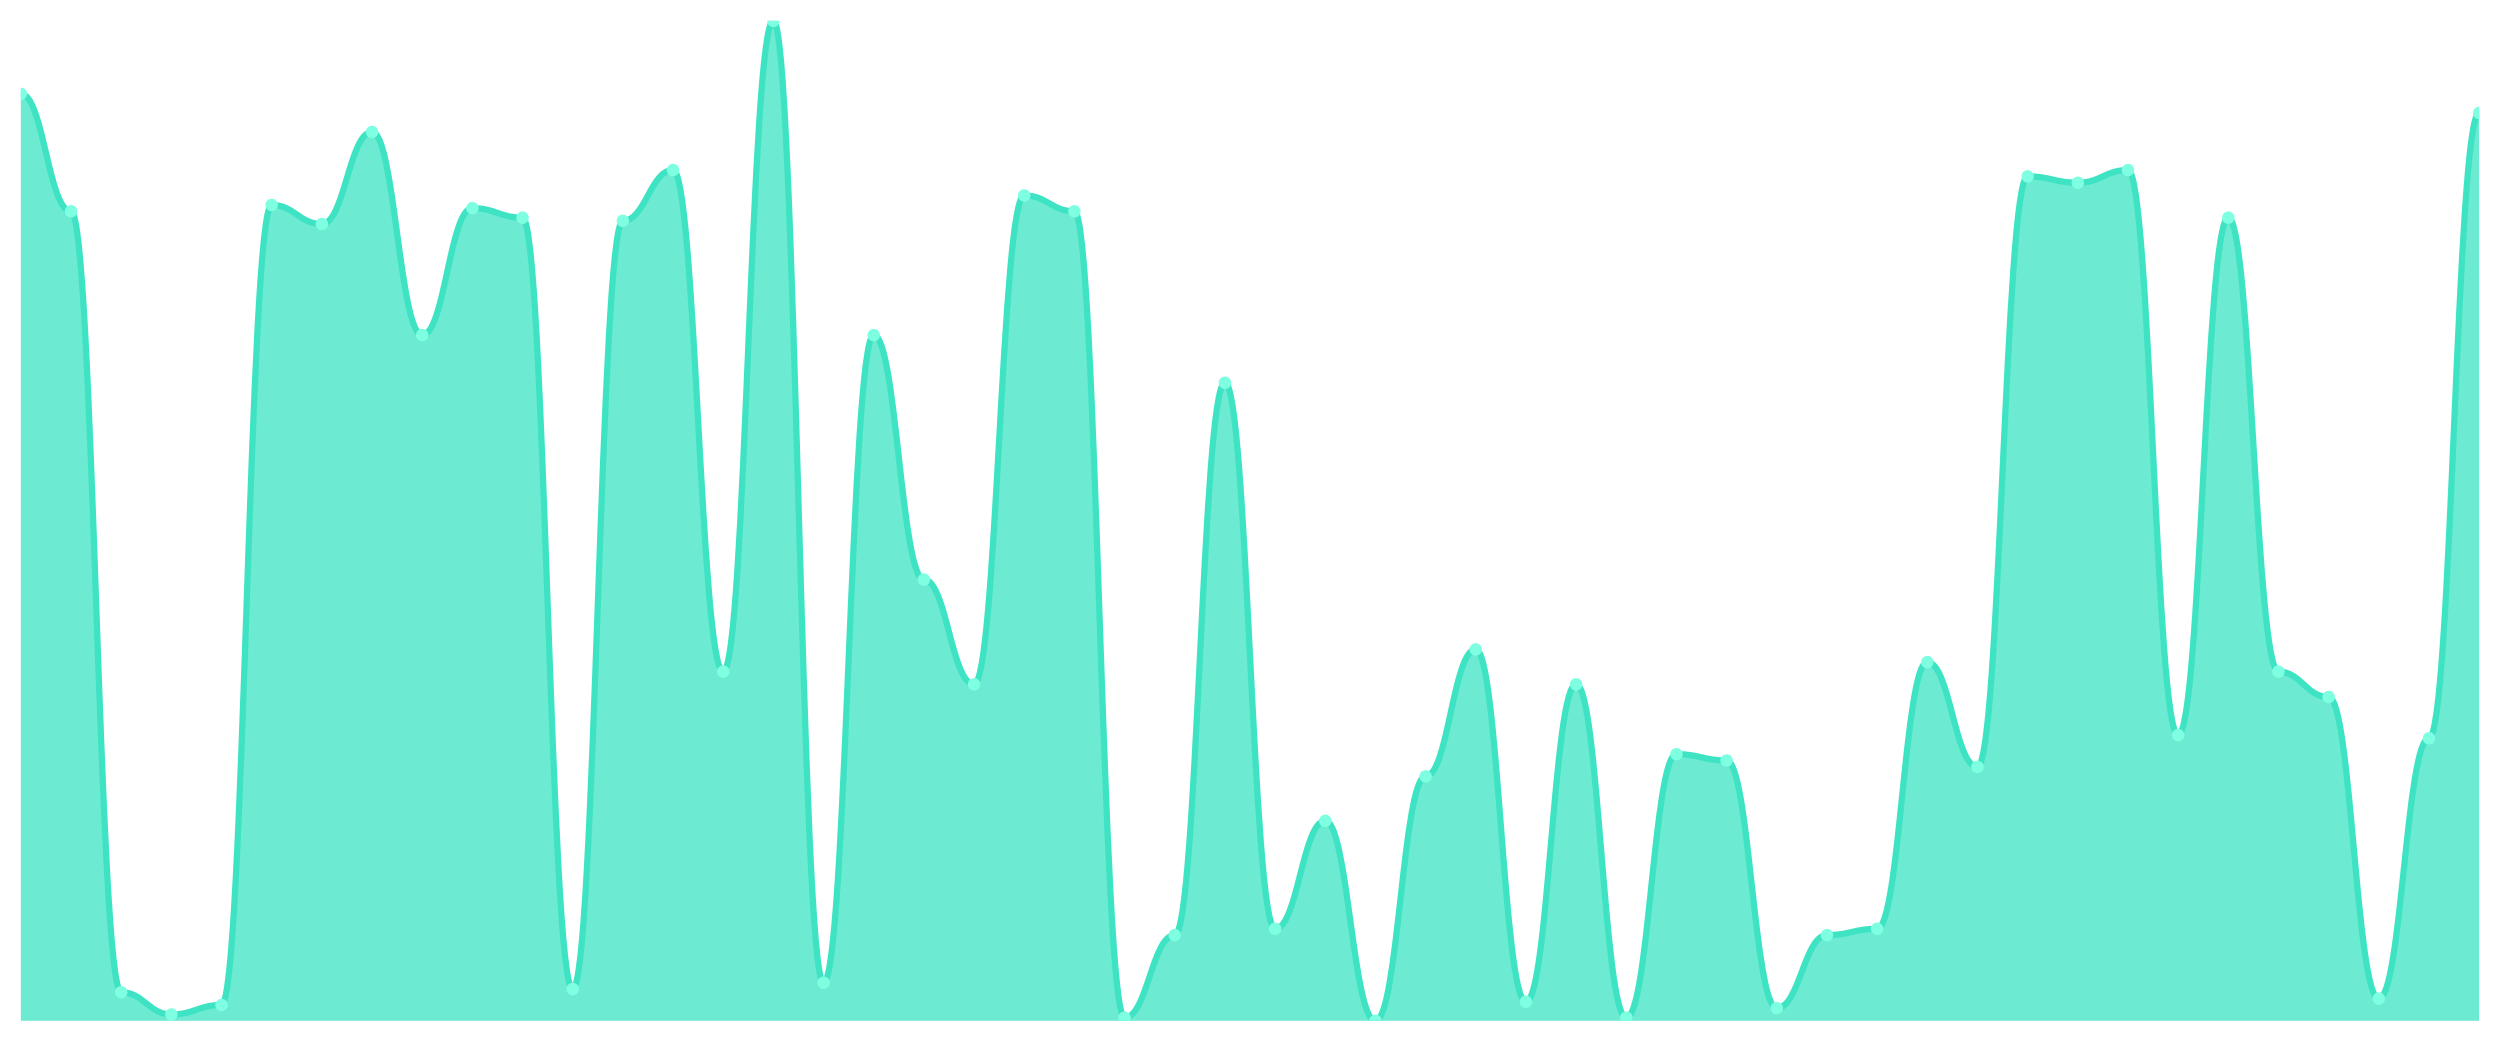
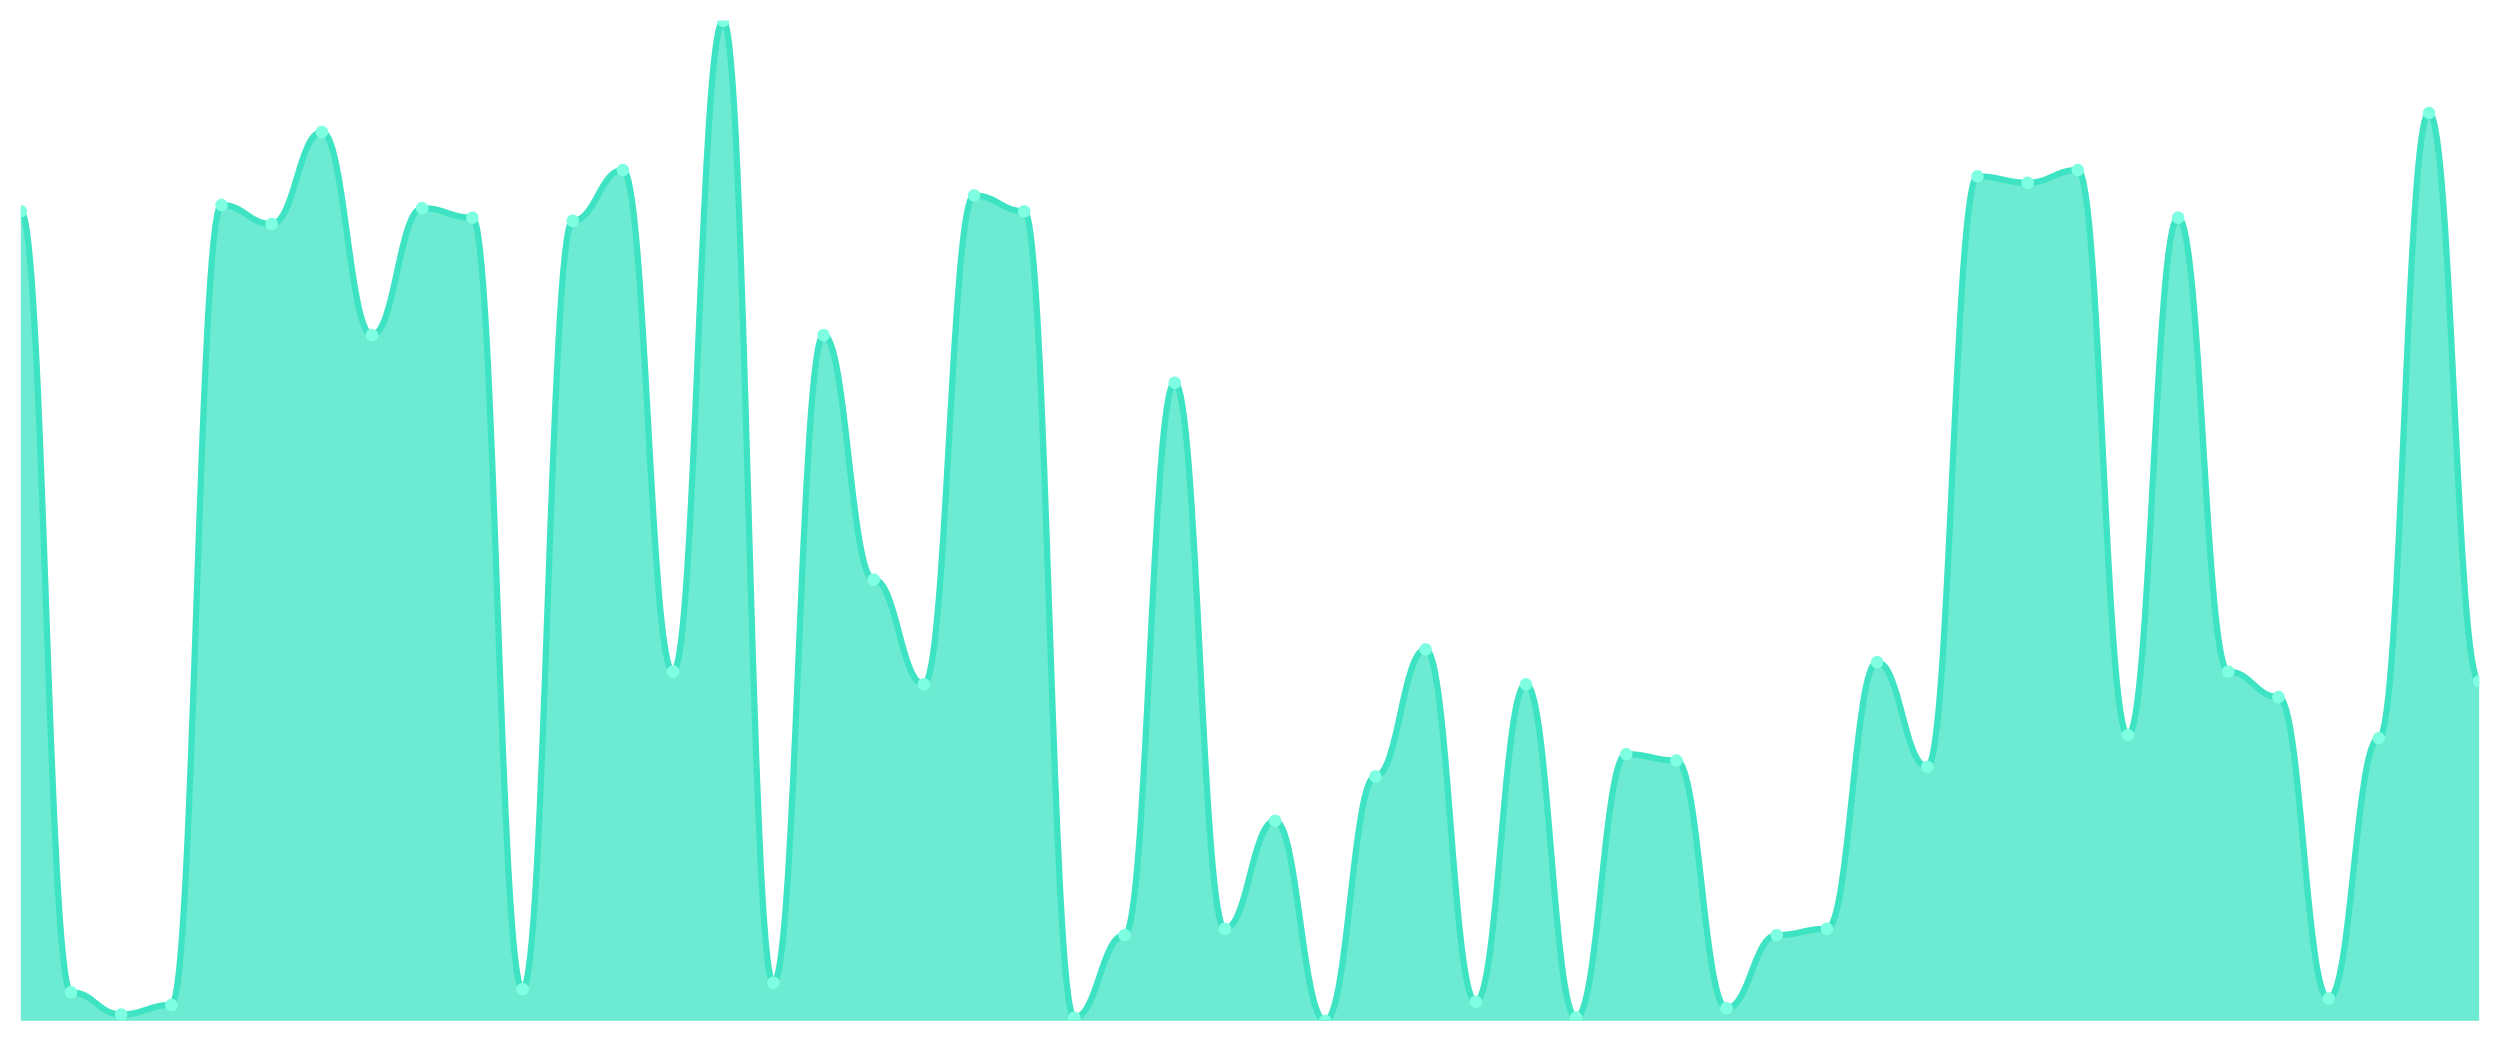
<svg xmlns="http://www.w3.org/2000/svg" viewBox="0 0 1200 500" width="1200" height="500">
  <defs>
    <clipPath id="c">
      <rect x="10" y="10" width="1180" height="480" />
    </clipPath>
  </defs>
  <rect width="1200" height="500" fill="none" />
  <g clip-path="url(#c)">
-     <path d="M 10,490 L 10,45.048 C 20.837,45.048 23.245,101.429 34.082,101.429 C 44.918,101.429 47.327,476.286 58.163,476.286 C 69,476.286 71.408,486.952 82.245,486.952 C 93.082,486.952 95.49,482.381 106.327,482.381 C 117.163,482.381 119.571,98.381 130.408,98.381 C 141.245,98.381 143.653,107.524 154.49,107.524 C 165.327,107.524 167.735,63.333 178.571,63.333 C 189.408,63.333 191.816,160.857 202.653,160.857 C 213.49,160.857 215.898,99.905 226.735,99.905 C 237.571,99.905 239.98,104.476 250.816,104.476 C 261.653,104.476 264.061,474.762 274.898,474.762 C 285.735,474.762 288.143,106 298.98,106 C 309.816,106 312.224,81.619 323.061,81.619 C 333.898,81.619 336.306,322.381 347.143,322.381 C 357.98,322.381 360.388,10 371.224,10 C 382.061,10 384.469,471.714 395.306,471.714 C 406.143,471.714 408.551,160.857 419.388,160.857 C 430.224,160.857 432.633,278.19 443.469,278.19 C 454.306,278.19 456.714,328.476 467.551,328.476 C 478.388,328.476 480.796,93.81 491.633,93.81 C 502.469,93.81 504.878,101.429 515.714,101.429 C 526.551,101.429 528.959,488.476 539.796,488.476 C 550.633,488.476 553.041,448.857 563.878,448.857 C 574.714,448.857 577.122,183.714 587.959,183.714 C 598.796,183.714 601.204,445.81 612.041,445.81 C 622.878,445.81 625.286,394 636.122,394 C 646.959,394 649.367,490 660.204,490 C 671.041,490 673.449,372.667 684.286,372.667 C 695.122,372.667 697.531,311.714 708.367,311.714 C 719.204,311.714 721.612,480.857 732.449,480.857 C 743.286,480.857 745.694,328.476 756.531,328.476 C 767.367,328.476 769.776,488.476 780.612,488.476 C 791.449,488.476 793.857,362 804.694,362 C 815.531,362 817.939,365.048 828.776,365.048 C 839.612,365.048 842.02,483.905 852.857,483.905 C 863.694,483.905 866.102,448.857 876.939,448.857 C 887.776,448.857 890.184,445.81 901.02,445.81 C 911.857,445.81 914.265,317.81 925.102,317.81 C 935.939,317.81 938.347,368.095 949.184,368.095 C 960.02,368.095 962.429,84.667 973.265,84.667 C 984.102,84.667 986.51,87.714 997.347,87.714 C 1008.184,87.714 1010.592,81.619 1021.429,81.619 C 1032.265,81.619 1034.673,352.857 1045.51,352.857 C 1056.347,352.857 1058.755,104.476 1069.592,104.476 C 1080.429,104.476 1082.837,322.381 1093.673,322.381 C 1104.51,322.381 1106.918,334.571 1117.755,334.571 C 1128.592,334.571 1131,479.333 1141.837,479.333 C 1152.673,479.333 1155.082,354.381 1165.918,354.381 C 1176.755,354.381 1179.163,54.19 1190,54.19 L 1190,490 Z" fill="rgba(61,227,195,0.75)" />
-     <path d="M 10,45.048 C 20.837,45.048 23.245,101.429 34.082,101.429 C 44.918,101.429 47.327,476.286 58.163,476.286 C 69,476.286 71.408,486.952 82.245,486.952 C 93.082,486.952 95.49,482.381 106.327,482.381 C 117.163,482.381 119.571,98.381 130.408,98.381 C 141.245,98.381 143.653,107.524 154.49,107.524 C 165.327,107.524 167.735,63.333 178.571,63.333 C 189.408,63.333 191.816,160.857 202.653,160.857 C 213.49,160.857 215.898,99.905 226.735,99.905 C 237.571,99.905 239.98,104.476 250.816,104.476 C 261.653,104.476 264.061,474.762 274.898,474.762 C 285.735,474.762 288.143,106 298.98,106 C 309.816,106 312.224,81.619 323.061,81.619 C 333.898,81.619 336.306,322.381 347.143,322.381 C 357.98,322.381 360.388,10 371.224,10 C 382.061,10 384.469,471.714 395.306,471.714 C 406.143,471.714 408.551,160.857 419.388,160.857 C 430.224,160.857 432.633,278.19 443.469,278.19 C 454.306,278.19 456.714,328.476 467.551,328.476 C 478.388,328.476 480.796,93.81 491.633,93.81 C 502.469,93.81 504.878,101.429 515.714,101.429 C 526.551,101.429 528.959,488.476 539.796,488.476 C 550.633,488.476 553.041,448.857 563.878,448.857 C 574.714,448.857 577.122,183.714 587.959,183.714 C 598.796,183.714 601.204,445.81 612.041,445.81 C 622.878,445.81 625.286,394 636.122,394 C 646.959,394 649.367,490 660.204,490 C 671.041,490 673.449,372.667 684.286,372.667 C 695.122,372.667 697.531,311.714 708.367,311.714 C 719.204,311.714 721.612,480.857 732.449,480.857 C 743.286,480.857 745.694,328.476 756.531,328.476 C 767.367,328.476 769.776,488.476 780.612,488.476 C 791.449,488.476 793.857,362 804.694,362 C 815.531,362 817.939,365.048 828.776,365.048 C 839.612,365.048 842.02,483.905 852.857,483.905 C 863.694,483.905 866.102,448.857 876.939,448.857 C 887.776,448.857 890.184,445.81 901.02,445.81 C 911.857,445.81 914.265,317.81 925.102,317.81 C 935.939,317.81 938.347,368.095 949.184,368.095 C 960.02,368.095 962.429,84.667 973.265,84.667 C 984.102,84.667 986.51,87.714 997.347,87.714 C 1008.184,87.714 1010.592,81.619 1021.429,81.619 C 1032.265,81.619 1034.673,352.857 1045.51,352.857 C 1056.347,352.857 1058.755,104.476 1069.592,104.476 C 1080.429,104.476 1082.837,322.381 1093.673,322.381 C 1104.51,322.381 1106.918,334.571 1117.755,334.571 C 1128.592,334.571 1131,479.333 1141.837,479.333 C 1152.673,479.333 1155.082,354.381 1165.918,354.381 C 1176.755,354.381 1179.163,54.19 1190,54.19" fill="none" stroke="#3de3c3" stroke-width="3" stroke-linecap="round" stroke-linejoin="round" />
-     <circle cx="10" cy="45.048" r="3" fill="#7fffe1" />
-     <circle cx="34.082" cy="101.429" r="3" fill="#7fffe1" />
-     <circle cx="58.163" cy="476.286" r="3" fill="#7fffe1" />
-     <circle cx="82.245" cy="486.952" r="3" fill="#7fffe1" />
-     <circle cx="106.327" cy="482.381" r="3" fill="#7fffe1" />
-     <circle cx="130.408" cy="98.381" r="3" fill="#7fffe1" />
-     <circle cx="154.49" cy="107.524" r="3" fill="#7fffe1" />
-     <circle cx="178.571" cy="63.333" r="3" fill="#7fffe1" />
-     <circle cx="202.653" cy="160.857" r="3" fill="#7fffe1" />
-     <circle cx="226.735" cy="99.905" r="3" fill="#7fffe1" />
-     <circle cx="250.816" cy="104.476" r="3" fill="#7fffe1" />
-     <circle cx="274.898" cy="474.762" r="3" fill="#7fffe1" />
-     <circle cx="298.98" cy="106" r="3" fill="#7fffe1" />
-     <circle cx="323.061" cy="81.619" r="3" fill="#7fffe1" />
-     <circle cx="347.143" cy="322.381" r="3" fill="#7fffe1" />
-     <circle cx="371.224" cy="10" r="3" fill="#7fffe1" />
-     <circle cx="395.306" cy="471.714" r="3" fill="#7fffe1" />
-     <circle cx="419.388" cy="160.857" r="3" fill="#7fffe1" />
-     <circle cx="443.469" cy="278.19" r="3" fill="#7fffe1" />
-     <circle cx="467.551" cy="328.476" r="3" fill="#7fffe1" />
-     <circle cx="491.633" cy="93.81" r="3" fill="#7fffe1" />
-     <circle cx="515.714" cy="101.429" r="3" fill="#7fffe1" />
-     <circle cx="539.796" cy="488.476" r="3" fill="#7fffe1" />
-     <circle cx="563.878" cy="448.857" r="3" fill="#7fffe1" />
-     <circle cx="587.959" cy="183.714" r="3" fill="#7fffe1" />
-     <circle cx="612.041" cy="445.81" r="3" fill="#7fffe1" />
-     <circle cx="636.122" cy="394" r="3" fill="#7fffe1" />
-     <circle cx="660.204" cy="490" r="3" fill="#7fffe1" />
-     <circle cx="684.286" cy="372.667" r="3" fill="#7fffe1" />
-     <circle cx="708.367" cy="311.714" r="3" fill="#7fffe1" />
-     <circle cx="732.449" cy="480.857" r="3" fill="#7fffe1" />
-     <circle cx="756.531" cy="328.476" r="3" fill="#7fffe1" />
-     <circle cx="780.612" cy="488.476" r="3" fill="#7fffe1" />
-     <circle cx="804.694" cy="362" r="3" fill="#7fffe1" />
-     <circle cx="828.776" cy="365.048" r="3" fill="#7fffe1" />
-     <circle cx="852.857" cy="483.905" r="3" fill="#7fffe1" />
-     <circle cx="876.939" cy="448.857" r="3" fill="#7fffe1" />
-     <circle cx="901.02" cy="445.81" r="3" fill="#7fffe1" />
-     <circle cx="925.102" cy="317.81" r="3" fill="#7fffe1" />
-     <circle cx="949.184" cy="368.095" r="3" fill="#7fffe1" />
-     <circle cx="973.265" cy="84.667" r="3" fill="#7fffe1" />
-     <circle cx="997.347" cy="87.714" r="3" fill="#7fffe1" />
-     <circle cx="1021.429" cy="81.619" r="3" fill="#7fffe1" />
-     <circle cx="1045.51" cy="352.857" r="3" fill="#7fffe1" />
-     <circle cx="1069.592" cy="104.476" r="3" fill="#7fffe1" />
-     <circle cx="1093.673" cy="322.381" r="3" fill="#7fffe1" />
-     <circle cx="1117.755" cy="334.571" r="3" fill="#7fffe1" />
-     <circle cx="1141.837" cy="479.333" r="3" fill="#7fffe1" />
-     <circle cx="1165.918" cy="354.381" r="3" fill="#7fffe1" />
-     <circle cx="1190" cy="54.19" r="3" fill="#7fffe1" />
+     <path d="M 10,490 L 10,101.429 C 20.837,101.429 23.245,476.286 34.082,476.286 C 44.918,476.286 47.327,486.952 58.163,486.952 C 69,486.952 71.408,482.381 82.245,482.381 C 93.082,482.381 95.49,98.381 106.327,98.381 C 117.163,98.381 119.571,107.524 130.408,107.524 C 141.245,107.524 143.653,63.333 154.49,63.333 C 165.327,63.333 167.735,160.857 178.571,160.857 C 189.408,160.857 191.816,99.905 202.653,99.905 C 213.49,99.905 215.898,104.476 226.735,104.476 C 237.571,104.476 239.98,474.762 250.816,474.762 C 261.653,474.762 264.061,106 274.898,106 C 285.735,106 288.143,81.619 298.98,81.619 C 309.816,81.619 312.224,322.381 323.061,322.381 C 333.898,322.381 336.306,10 347.143,10 C 357.98,10 360.388,471.714 371.224,471.714 C 382.061,471.714 384.469,160.857 395.306,160.857 C 406.143,160.857 408.551,278.19 419.388,278.19 C 430.224,278.19 432.633,328.476 443.469,328.476 C 454.306,328.476 456.714,93.81 467.551,93.81 C 478.388,93.81 480.796,101.429 491.633,101.429 C 502.469,101.429 504.878,488.476 515.714,488.476 C 526.551,488.476 528.959,448.857 539.796,448.857 C 550.633,448.857 553.041,183.714 563.878,183.714 C 574.714,183.714 577.122,445.81 587.959,445.81 C 598.796,445.81 601.204,394 612.041,394 C 622.878,394 625.286,490 636.122,490 C 646.959,490 649.367,372.667 660.204,372.667 C 671.041,372.667 673.449,311.714 684.286,311.714 C 695.122,311.714 697.531,480.857 708.367,480.857 C 719.204,480.857 721.612,328.476 732.449,328.476 C 743.286,328.476 745.694,488.476 756.531,488.476 C 767.367,488.476 769.776,362 780.612,362 C 791.449,362 793.857,365.048 804.694,365.048 C 815.531,365.048 817.939,483.905 828.776,483.905 C 839.612,483.905 842.02,448.857 852.857,448.857 C 863.694,448.857 866.102,445.81 876.939,445.81 C 887.776,445.81 890.184,317.81 901.02,317.81 C 911.857,317.81 914.265,368.095 925.102,368.095 C 935.939,368.095 938.347,84.667 949.184,84.667 C 960.02,84.667 962.429,87.714 973.265,87.714 C 984.102,87.714 986.51,81.619 997.347,81.619 C 1008.184,81.619 1010.592,352.857 1021.429,352.857 C 1032.265,352.857 1034.673,104.476 1045.51,104.476 C 1056.347,104.476 1058.755,322.381 1069.592,322.381 C 1080.429,322.381 1082.837,334.571 1093.673,334.571 C 1104.51,334.571 1106.918,479.333 1117.755,479.333 C 1128.592,479.333 1131,354.381 1141.837,354.381 C 1152.673,354.381 1155.082,54.19 1165.918,54.19 C 1176.755,54.19 1179.163,326.952 1190,326.952 L 1190,490 Z" fill="rgba(61,227,195,0.75)" />
+     <path d="M 10,101.429 C 20.837,101.429 23.245,476.286 34.082,476.286 C 44.918,476.286 47.327,486.952 58.163,486.952 C 69,486.952 71.408,482.381 82.245,482.381 C 93.082,482.381 95.49,98.381 106.327,98.381 C 117.163,98.381 119.571,107.524 130.408,107.524 C 141.245,107.524 143.653,63.333 154.49,63.333 C 165.327,63.333 167.735,160.857 178.571,160.857 C 189.408,160.857 191.816,99.905 202.653,99.905 C 213.49,99.905 215.898,104.476 226.735,104.476 C 237.571,104.476 239.98,474.762 250.816,474.762 C 261.653,474.762 264.061,106 274.898,106 C 285.735,106 288.143,81.619 298.98,81.619 C 309.816,81.619 312.224,322.381 323.061,322.381 C 333.898,322.381 336.306,10 347.143,10 C 357.98,10 360.388,471.714 371.224,471.714 C 382.061,471.714 384.469,160.857 395.306,160.857 C 406.143,160.857 408.551,278.19 419.388,278.19 C 430.224,278.19 432.633,328.476 443.469,328.476 C 454.306,328.476 456.714,93.81 467.551,93.81 C 478.388,93.81 480.796,101.429 491.633,101.429 C 502.469,101.429 504.878,488.476 515.714,488.476 C 526.551,488.476 528.959,448.857 539.796,448.857 C 550.633,448.857 553.041,183.714 563.878,183.714 C 574.714,183.714 577.122,445.81 587.959,445.81 C 598.796,445.81 601.204,394 612.041,394 C 622.878,394 625.286,490 636.122,490 C 646.959,490 649.367,372.667 660.204,372.667 C 671.041,372.667 673.449,311.714 684.286,311.714 C 695.122,311.714 697.531,480.857 708.367,480.857 C 719.204,480.857 721.612,328.476 732.449,328.476 C 743.286,328.476 745.694,488.476 756.531,488.476 C 767.367,488.476 769.776,362 780.612,362 C 791.449,362 793.857,365.048 804.694,365.048 C 815.531,365.048 817.939,483.905 828.776,483.905 C 839.612,483.905 842.02,448.857 852.857,448.857 C 863.694,448.857 866.102,445.81 876.939,445.81 C 887.776,445.81 890.184,317.81 901.02,317.81 C 911.857,317.81 914.265,368.095 925.102,368.095 C 935.939,368.095 938.347,84.667 949.184,84.667 C 960.02,84.667 962.429,87.714 973.265,87.714 C 984.102,87.714 986.51,81.619 997.347,81.619 C 1008.184,81.619 1010.592,352.857 1021.429,352.857 C 1032.265,352.857 1034.673,104.476 1045.51,104.476 C 1056.347,104.476 1058.755,322.381 1069.592,322.381 C 1080.429,322.381 1082.837,334.571 1093.673,334.571 C 1104.51,334.571 1106.918,479.333 1117.755,479.333 C 1128.592,479.333 1131,354.381 1141.837,354.381 C 1152.673,354.381 1155.082,54.19 1165.918,54.19 C 1176.755,54.19 1179.163,326.952 1190,326.952" fill="none" stroke="#3de3c3" stroke-width="3" stroke-linecap="round" stroke-linejoin="round" />
+     <circle cx="10" cy="101.429" r="3" fill="#7fffe1" />
+     <circle cx="34.082" cy="476.286" r="3" fill="#7fffe1" />
+     <circle cx="58.163" cy="486.952" r="3" fill="#7fffe1" />
+     <circle cx="82.245" cy="482.381" r="3" fill="#7fffe1" />
+     <circle cx="106.327" cy="98.381" r="3" fill="#7fffe1" />
+     <circle cx="130.408" cy="107.524" r="3" fill="#7fffe1" />
+     <circle cx="154.49" cy="63.333" r="3" fill="#7fffe1" />
+     <circle cx="178.571" cy="160.857" r="3" fill="#7fffe1" />
+     <circle cx="202.653" cy="99.905" r="3" fill="#7fffe1" />
+     <circle cx="226.735" cy="104.476" r="3" fill="#7fffe1" />
+     <circle cx="250.816" cy="474.762" r="3" fill="#7fffe1" />
+     <circle cx="274.898" cy="106" r="3" fill="#7fffe1" />
+     <circle cx="298.98" cy="81.619" r="3" fill="#7fffe1" />
+     <circle cx="323.061" cy="322.381" r="3" fill="#7fffe1" />
+     <circle cx="347.143" cy="10" r="3" fill="#7fffe1" />
+     <circle cx="371.224" cy="471.714" r="3" fill="#7fffe1" />
+     <circle cx="395.306" cy="160.857" r="3" fill="#7fffe1" />
+     <circle cx="419.388" cy="278.19" r="3" fill="#7fffe1" />
+     <circle cx="443.469" cy="328.476" r="3" fill="#7fffe1" />
+     <circle cx="467.551" cy="93.81" r="3" fill="#7fffe1" />
+     <circle cx="491.633" cy="101.429" r="3" fill="#7fffe1" />
+     <circle cx="515.714" cy="488.476" r="3" fill="#7fffe1" />
+     <circle cx="539.796" cy="448.857" r="3" fill="#7fffe1" />
+     <circle cx="563.878" cy="183.714" r="3" fill="#7fffe1" />
+     <circle cx="587.959" cy="445.81" r="3" fill="#7fffe1" />
+     <circle cx="612.041" cy="394" r="3" fill="#7fffe1" />
+     <circle cx="636.122" cy="490" r="3" fill="#7fffe1" />
+     <circle cx="660.204" cy="372.667" r="3" fill="#7fffe1" />
+     <circle cx="684.286" cy="311.714" r="3" fill="#7fffe1" />
+     <circle cx="708.367" cy="480.857" r="3" fill="#7fffe1" />
+     <circle cx="732.449" cy="328.476" r="3" fill="#7fffe1" />
+     <circle cx="756.531" cy="488.476" r="3" fill="#7fffe1" />
+     <circle cx="780.612" cy="362" r="3" fill="#7fffe1" />
+     <circle cx="804.694" cy="365.048" r="3" fill="#7fffe1" />
+     <circle cx="828.776" cy="483.905" r="3" fill="#7fffe1" />
+     <circle cx="852.857" cy="448.857" r="3" fill="#7fffe1" />
+     <circle cx="876.939" cy="445.81" r="3" fill="#7fffe1" />
+     <circle cx="901.02" cy="317.81" r="3" fill="#7fffe1" />
+     <circle cx="925.102" cy="368.095" r="3" fill="#7fffe1" />
+     <circle cx="949.184" cy="84.667" r="3" fill="#7fffe1" />
+     <circle cx="973.265" cy="87.714" r="3" fill="#7fffe1" />
+     <circle cx="997.347" cy="81.619" r="3" fill="#7fffe1" />
+     <circle cx="1021.429" cy="352.857" r="3" fill="#7fffe1" />
+     <circle cx="1045.51" cy="104.476" r="3" fill="#7fffe1" />
+     <circle cx="1069.592" cy="322.381" r="3" fill="#7fffe1" />
+     <circle cx="1093.673" cy="334.571" r="3" fill="#7fffe1" />
+     <circle cx="1117.755" cy="479.333" r="3" fill="#7fffe1" />
+     <circle cx="1141.837" cy="354.381" r="3" fill="#7fffe1" />
+     <circle cx="1165.918" cy="54.19" r="3" fill="#7fffe1" />
+     <circle cx="1190" cy="326.952" r="3" fill="#7fffe1" />
  </g>
</svg>
